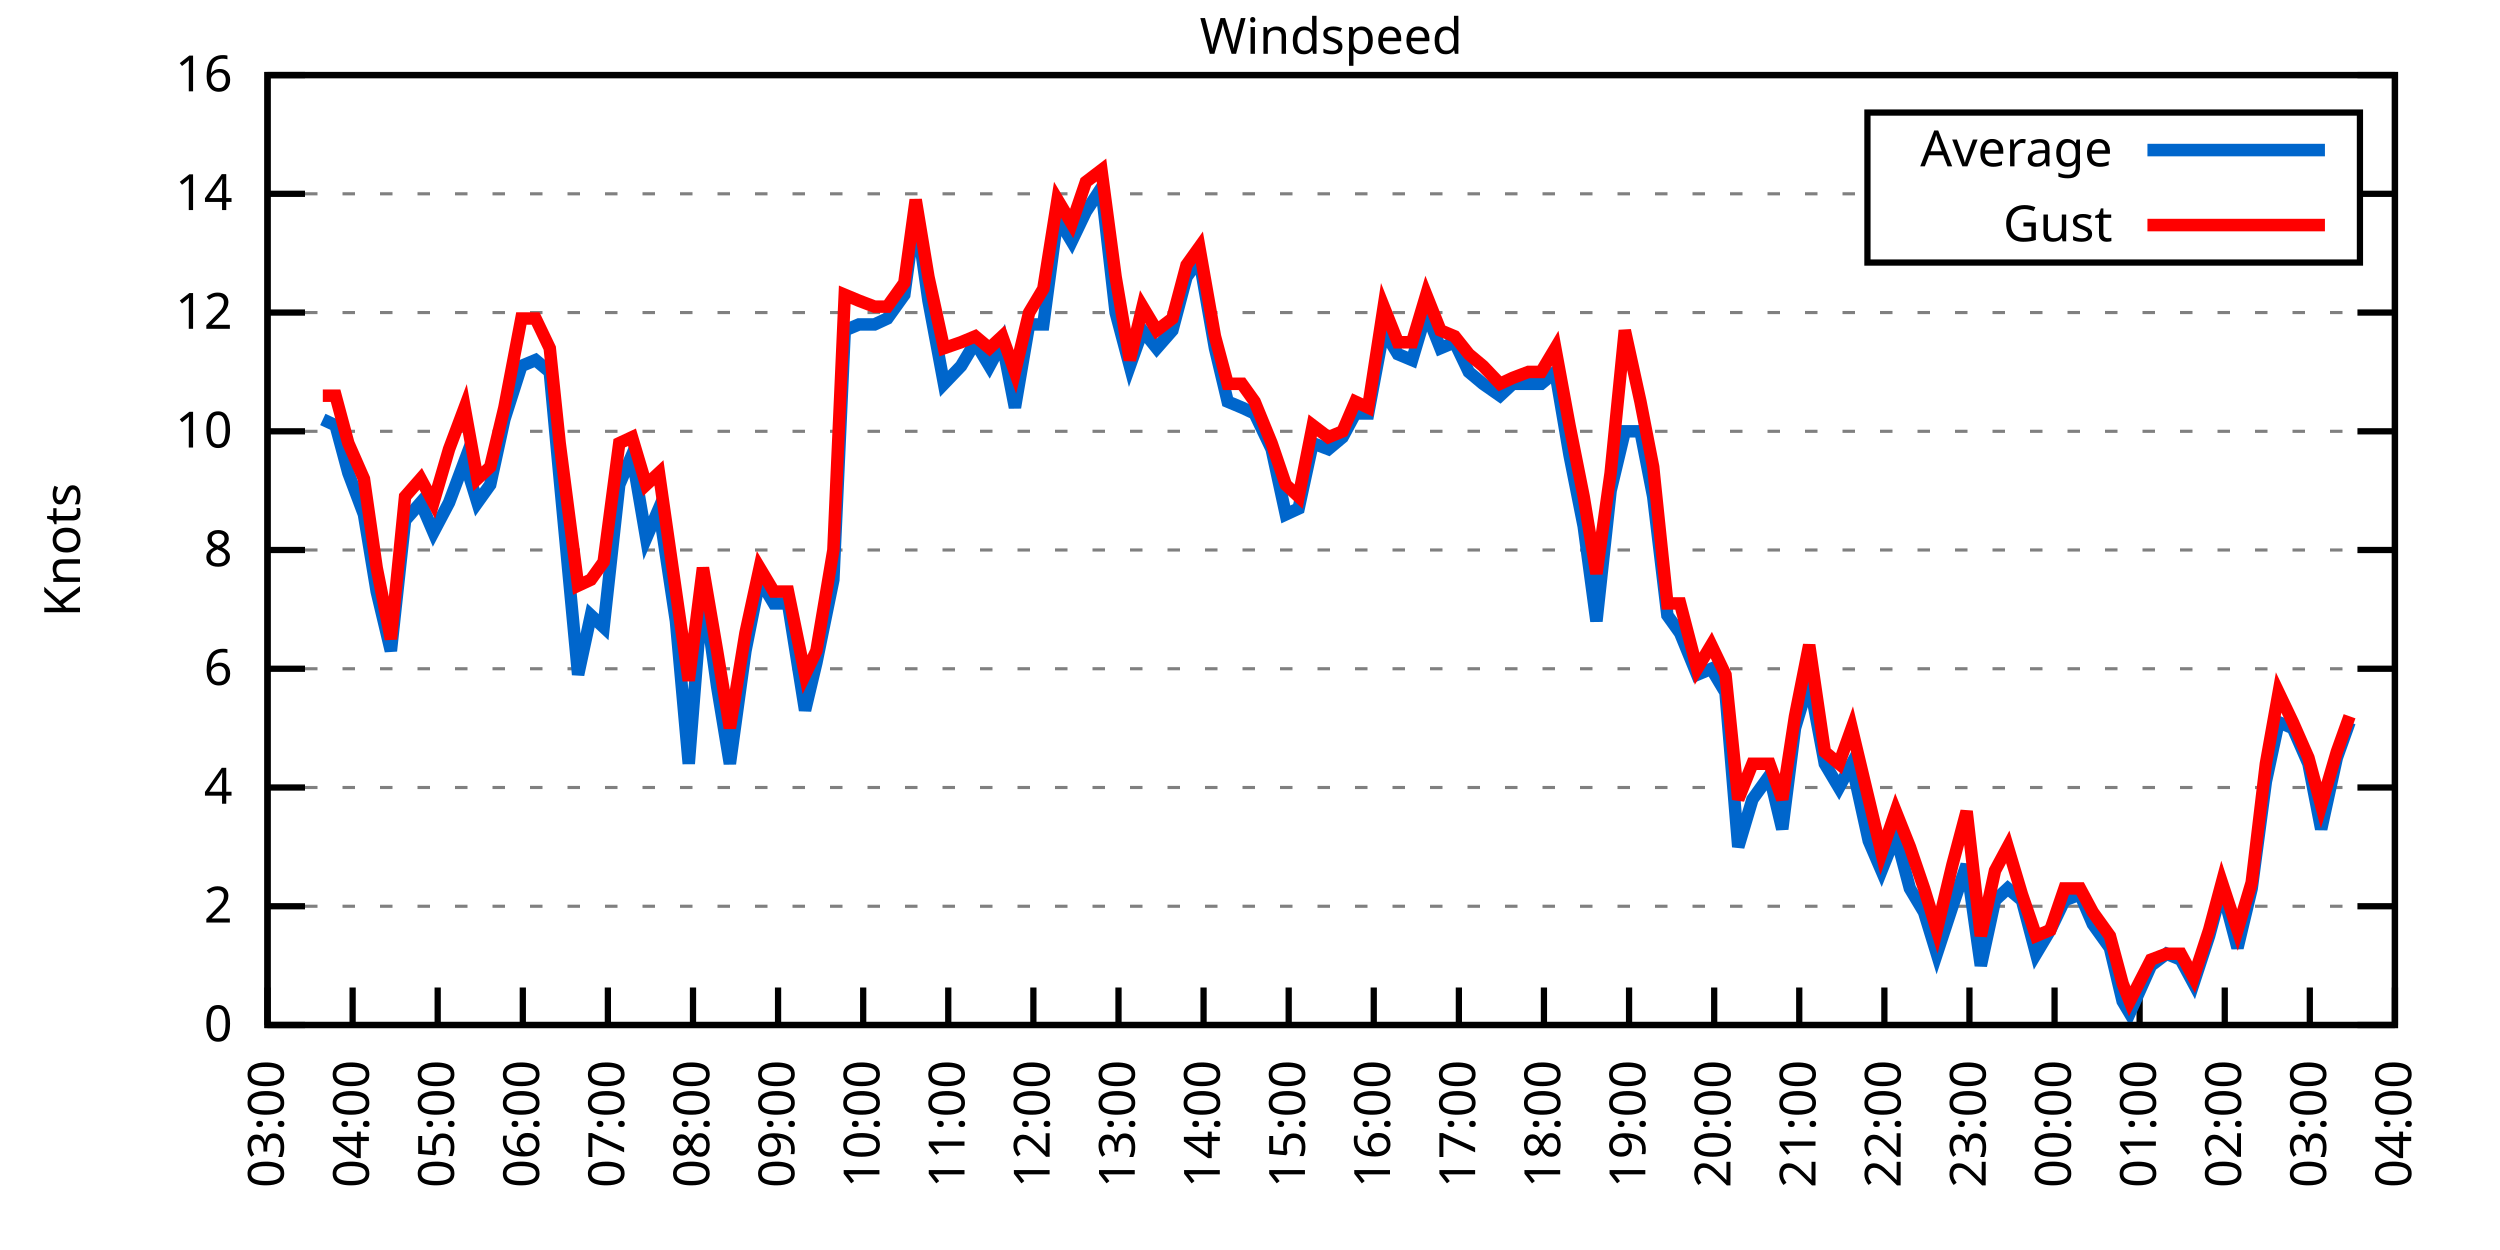
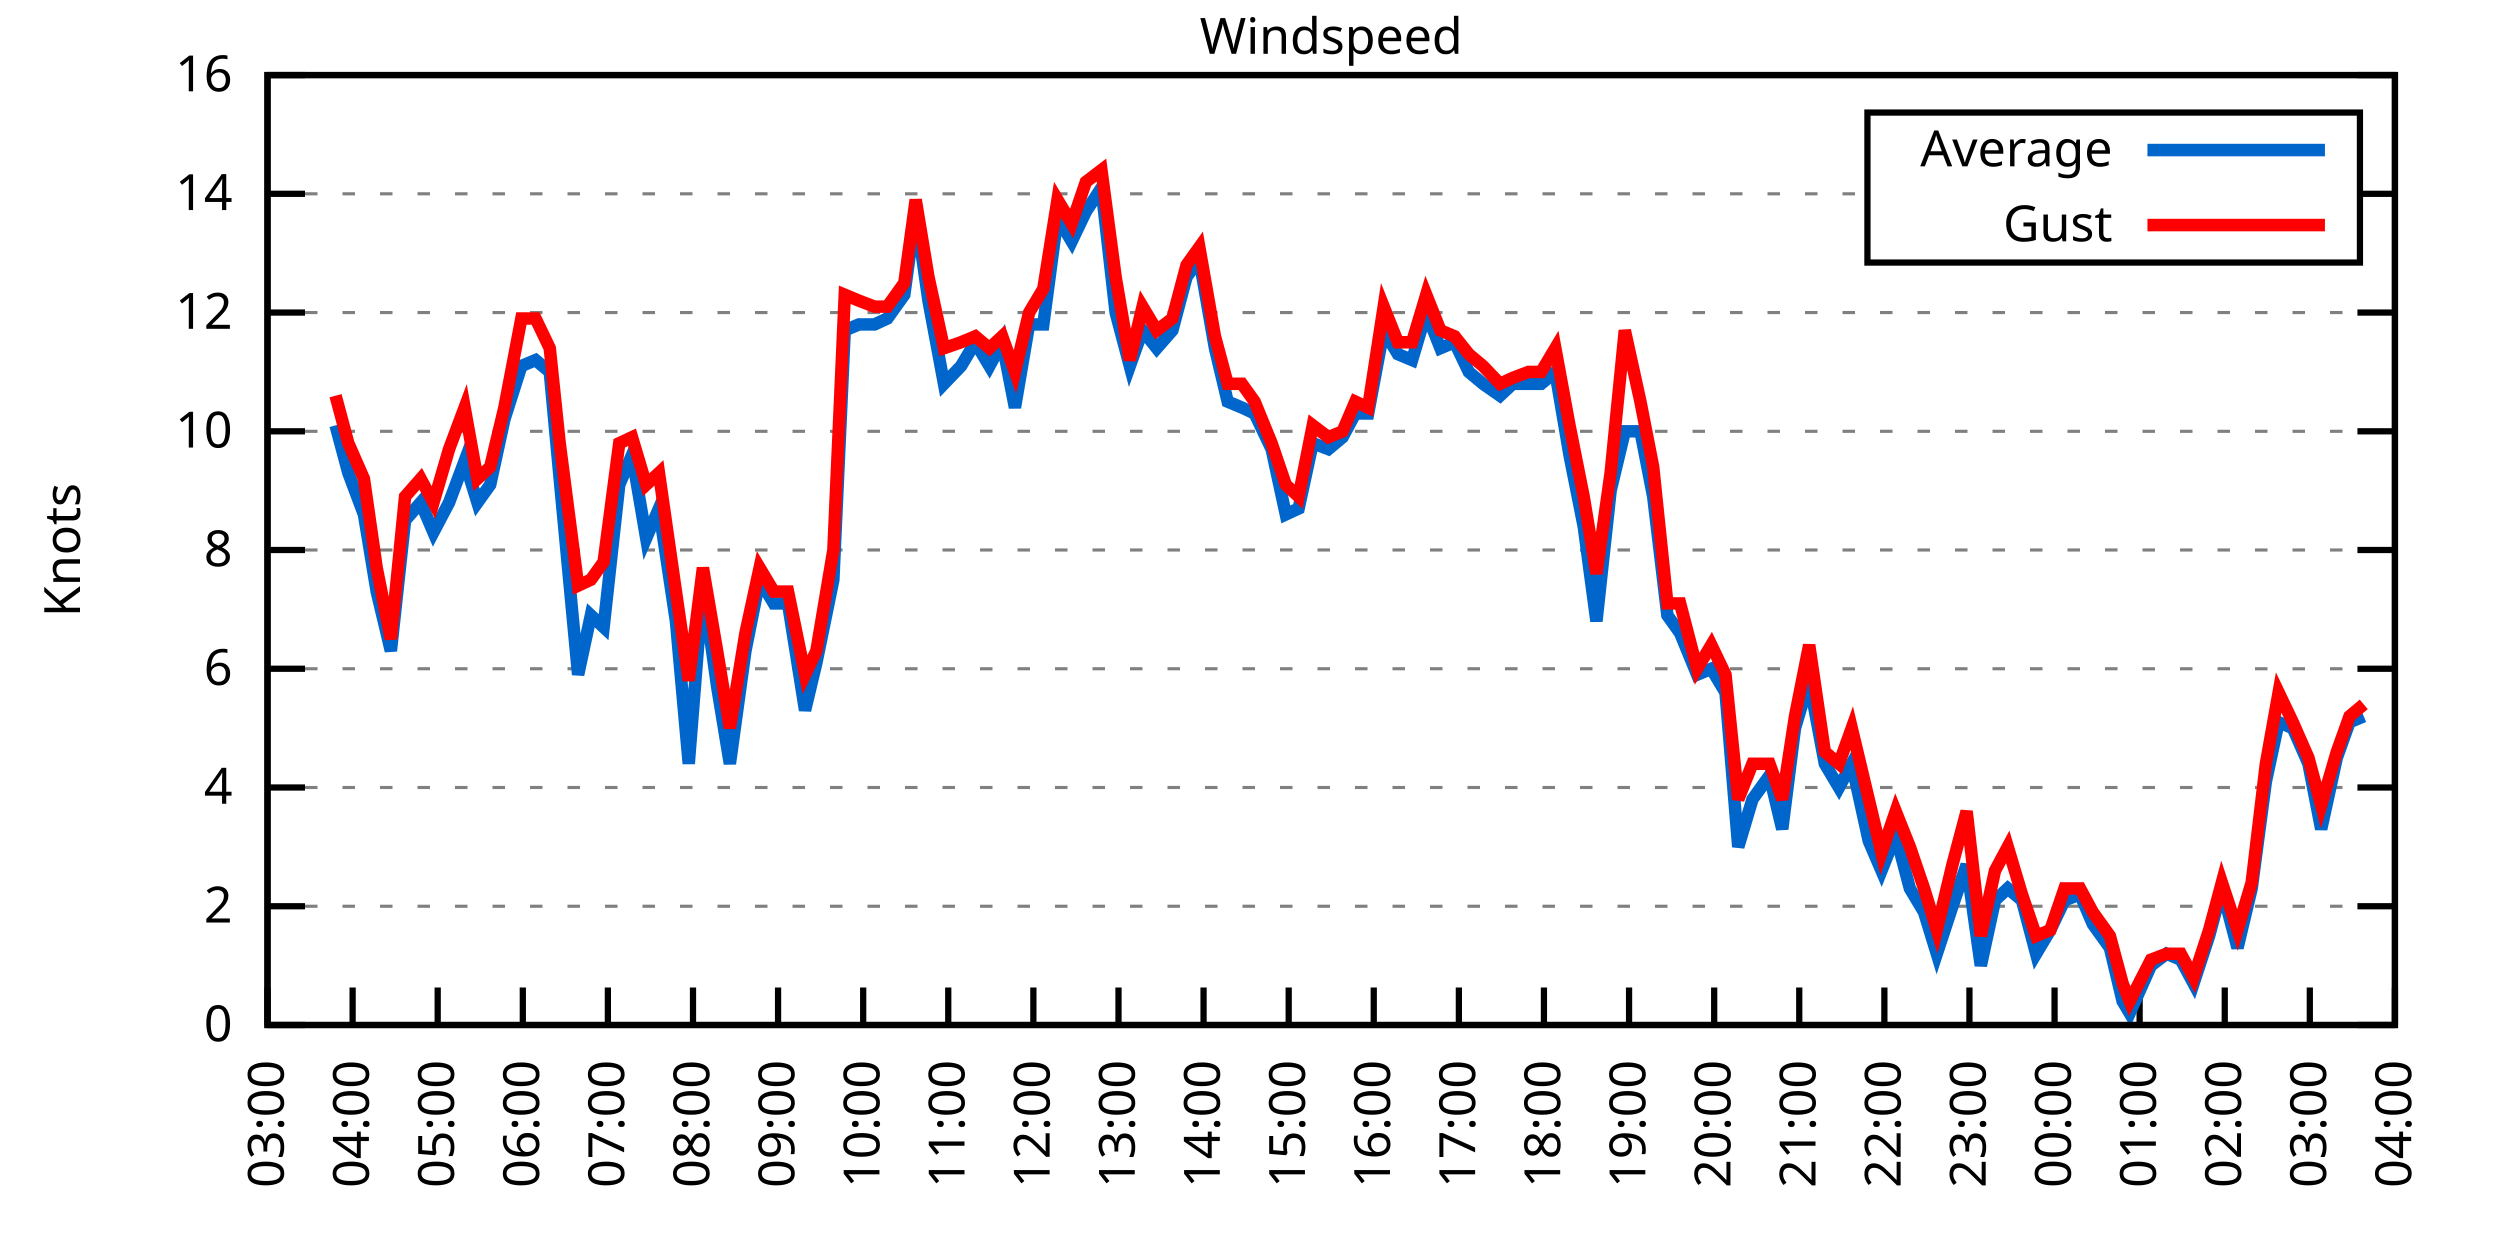
<svg xmlns="http://www.w3.org/2000/svg" xmlns:xlink="http://www.w3.org/1999/xlink" width="400" height="200" viewBox="0 0 400 200">
  <g id="gnuplot_canvas">
    <rect x="0" y="0" width="400" height="200" fill="none" />
    <defs>
      <circle id="gpDot" r="0.5" stroke-width="0.5" stroke="currentColor" />
      <path id="gpPt0" stroke-width="0.333" stroke="currentColor" d="M-1,0 h2 M0,-1 v2" />
      <path id="gpPt1" stroke-width="0.333" stroke="currentColor" d="M-1,-1 L1,1 M1,-1 L-1,1" />
      <path id="gpPt2" stroke-width="0.333" stroke="currentColor" d="M-1,0 L1,0 M0,-1 L0,1 M-1,-1 L1,1 M-1,1 L1,-1" />
      <rect id="gpPt3" stroke-width="0.333" stroke="currentColor" x="-1" y="-1" width="2" height="2" />
      <rect id="gpPt4" stroke-width="0.333" stroke="currentColor" fill="currentColor" x="-1" y="-1" width="2" height="2" />
      <circle id="gpPt5" stroke-width="0.333" stroke="currentColor" cx="0" cy="0" r="1" />
      <use xlink:href="#gpPt5" id="gpPt6" fill="currentColor" stroke="none" />
      <path id="gpPt7" stroke-width="0.333" stroke="currentColor" d="M0,-1.33 L-1.33,0.67 L1.33,0.67 z" />
      <use xlink:href="#gpPt7" id="gpPt8" fill="currentColor" stroke="none" />
      <use xlink:href="#gpPt7" id="gpPt9" stroke="currentColor" transform="rotate(180)" />
      <use xlink:href="#gpPt9" id="gpPt10" fill="currentColor" stroke="none" />
      <use xlink:href="#gpPt3" id="gpPt11" stroke="currentColor" transform="rotate(45)" />
      <use xlink:href="#gpPt11" id="gpPt12" fill="currentColor" stroke="none" />
      <path id="gpPt13" stroke-width="0.333" stroke="currentColor" d="M0,1.330 L1.265,0.411 L0.782,-1.067 L-0.782,-1.076 L-1.265,0.411 z" />
      <use xlink:href="#gpPt13" id="gpPt14" fill="currentColor" stroke="none" />
      <filter id="textbox" filterUnits="objectBoundingBox" x="0" y="0" height="1" width="1">
        <feFlood flood-color="white" flood-opacity="1" result="bgnd" />
        <feComposite in="SourceGraphic" in2="bgnd" operator="atop" />
      </filter>
      <filter id="greybox" filterUnits="objectBoundingBox" x="0" y="0" height="1" width="1">
        <feFlood flood-color="lightgrey" flood-opacity="1" result="grey" />
        <feComposite in="SourceGraphic" in2="grey" operator="atop" />
      </filter>
    </defs>
    <g fill="none" color="white" stroke="currentColor" stroke-width="1.00" stroke-linecap="butt" stroke-linejoin="miter">
</g>
    <g fill="none" color="black" stroke="currentColor" stroke-width="1.00" stroke-linecap="butt" stroke-linejoin="miter">
      <g stroke="none" shape-rendering="crispEdges">
        <polygon fill="rgb(255, 255, 255)" points="42.80,164.00 383.18,164.00 383.18,12.02 42.80,12.02 " />
      </g>
    </g>
    <g fill="none" color="black" stroke="currentColor" stroke-width="1.00" stroke-linecap="butt" stroke-linejoin="miter">
</g>
    <g fill="none" color="black" stroke="black" stroke-width="0.50" stroke-linecap="butt" stroke-linejoin="miter">
</g>
    <g fill="none" color="gray" stroke="currentColor" stroke-width="0.50" stroke-linecap="butt" stroke-linejoin="miter">
      <path stroke="gray" stroke-dasharray="2,4" class="gridline" d="M42.80,164.00 L383.19,164.00  " />
    </g>
    <g fill="none" color="gray" stroke="gray" stroke-width="1.00" stroke-linecap="butt" stroke-linejoin="miter">
</g>
    <g fill="none" color="black" stroke="currentColor" stroke-width="1.00" stroke-linecap="butt" stroke-linejoin="miter">
      <path stroke="black" d="M42.80,164.00 L48.80,164.00 M383.19,164.00 L377.19,164.00  " />
      <g transform="translate(37.20,166.60)" stroke="none" fill="black" font-family="Sans" font-size="8.00" text-anchor="end">
        <text>
          <tspan font-family="Sans"> 0</tspan>
        </text>
      </g>
    </g>
    <g fill="none" color="black" stroke="currentColor" stroke-width="1.00" stroke-linecap="butt" stroke-linejoin="miter">
</g>
    <g fill="none" color="black" stroke="black" stroke-width="0.50" stroke-linecap="butt" stroke-linejoin="miter">
</g>
    <g fill="none" color="gray" stroke="currentColor" stroke-width="0.50" stroke-linecap="butt" stroke-linejoin="miter">
      <path stroke="gray" stroke-dasharray="2,4" class="gridline" d="M42.80,145.00 L383.19,145.00  " />
    </g>
    <g fill="none" color="gray" stroke="gray" stroke-width="1.00" stroke-linecap="butt" stroke-linejoin="miter">
</g>
    <g fill="none" color="black" stroke="currentColor" stroke-width="1.00" stroke-linecap="butt" stroke-linejoin="miter">
      <path stroke="black" d="M42.80,145.00 L48.80,145.00 M383.19,145.00 L377.19,145.00  " />
      <g transform="translate(37.20,147.60)" stroke="none" fill="black" font-family="Sans" font-size="8.00" text-anchor="end">
        <text>
          <tspan font-family="Sans"> 2</tspan>
        </text>
      </g>
    </g>
    <g fill="none" color="black" stroke="currentColor" stroke-width="1.00" stroke-linecap="butt" stroke-linejoin="miter">
</g>
    <g fill="none" color="black" stroke="black" stroke-width="0.50" stroke-linecap="butt" stroke-linejoin="miter">
</g>
    <g fill="none" color="gray" stroke="currentColor" stroke-width="0.50" stroke-linecap="butt" stroke-linejoin="miter">
      <path stroke="gray" stroke-dasharray="2,4" class="gridline" d="M42.80,126.00 L383.19,126.00  " />
    </g>
    <g fill="none" color="gray" stroke="gray" stroke-width="1.00" stroke-linecap="butt" stroke-linejoin="miter">
</g>
    <g fill="none" color="black" stroke="currentColor" stroke-width="1.00" stroke-linecap="butt" stroke-linejoin="miter">
      <path stroke="black" d="M42.80,126.00 L48.80,126.00 M383.19,126.00 L377.19,126.00  " />
      <g transform="translate(37.20,128.60)" stroke="none" fill="black" font-family="Sans" font-size="8.00" text-anchor="end">
        <text>
          <tspan font-family="Sans"> 4</tspan>
        </text>
      </g>
    </g>
    <g fill="none" color="black" stroke="currentColor" stroke-width="1.00" stroke-linecap="butt" stroke-linejoin="miter">
</g>
    <g fill="none" color="black" stroke="black" stroke-width="0.50" stroke-linecap="butt" stroke-linejoin="miter">
</g>
    <g fill="none" color="gray" stroke="currentColor" stroke-width="0.50" stroke-linecap="butt" stroke-linejoin="miter">
      <path stroke="gray" stroke-dasharray="2,4" class="gridline" d="M42.80,107.00 L383.19,107.00  " />
    </g>
    <g fill="none" color="gray" stroke="gray" stroke-width="1.00" stroke-linecap="butt" stroke-linejoin="miter">
</g>
    <g fill="none" color="black" stroke="currentColor" stroke-width="1.00" stroke-linecap="butt" stroke-linejoin="miter">
      <path stroke="black" d="M42.80,107.00 L48.80,107.00 M383.19,107.00 L377.19,107.00  " />
      <g transform="translate(37.20,109.60)" stroke="none" fill="black" font-family="Sans" font-size="8.00" text-anchor="end">
        <text>
          <tspan font-family="Sans"> 6</tspan>
        </text>
      </g>
    </g>
    <g fill="none" color="black" stroke="currentColor" stroke-width="1.00" stroke-linecap="butt" stroke-linejoin="miter">
</g>
    <g fill="none" color="black" stroke="black" stroke-width="0.50" stroke-linecap="butt" stroke-linejoin="miter">
</g>
    <g fill="none" color="gray" stroke="currentColor" stroke-width="0.50" stroke-linecap="butt" stroke-linejoin="miter">
      <path stroke="gray" stroke-dasharray="2,4" class="gridline" d="M42.80,88.00 L383.19,88.00  " />
    </g>
    <g fill="none" color="gray" stroke="gray" stroke-width="1.00" stroke-linecap="butt" stroke-linejoin="miter">
</g>
    <g fill="none" color="black" stroke="currentColor" stroke-width="1.00" stroke-linecap="butt" stroke-linejoin="miter">
      <path stroke="black" d="M42.80,88.00 L48.80,88.00 M383.19,88.00 L377.19,88.00  " />
      <g transform="translate(37.20,90.60)" stroke="none" fill="black" font-family="Sans" font-size="8.00" text-anchor="end">
        <text>
          <tspan font-family="Sans"> 8</tspan>
        </text>
      </g>
    </g>
    <g fill="none" color="black" stroke="currentColor" stroke-width="1.00" stroke-linecap="butt" stroke-linejoin="miter">
</g>
    <g fill="none" color="black" stroke="black" stroke-width="0.50" stroke-linecap="butt" stroke-linejoin="miter">
</g>
    <g fill="none" color="gray" stroke="currentColor" stroke-width="0.50" stroke-linecap="butt" stroke-linejoin="miter">
      <path stroke="gray" stroke-dasharray="2,4" class="gridline" d="M42.80,69.01 L383.19,69.01  " />
    </g>
    <g fill="none" color="gray" stroke="gray" stroke-width="1.00" stroke-linecap="butt" stroke-linejoin="miter">
</g>
    <g fill="none" color="black" stroke="currentColor" stroke-width="1.00" stroke-linecap="butt" stroke-linejoin="miter">
      <path stroke="black" d="M42.80,69.01 L48.80,69.01 M383.19,69.01 L377.19,69.01  " />
      <g transform="translate(37.20,71.61)" stroke="none" fill="black" font-family="Sans" font-size="8.00" text-anchor="end">
        <text>
          <tspan font-family="Sans"> 10</tspan>
        </text>
      </g>
    </g>
    <g fill="none" color="black" stroke="currentColor" stroke-width="1.00" stroke-linecap="butt" stroke-linejoin="miter">
</g>
    <g fill="none" color="black" stroke="black" stroke-width="0.50" stroke-linecap="butt" stroke-linejoin="miter">
</g>
    <g fill="none" color="gray" stroke="currentColor" stroke-width="0.50" stroke-linecap="butt" stroke-linejoin="miter">
      <path stroke="gray" stroke-dasharray="2,4" class="gridline" d="M42.80,50.01 L383.19,50.01  " />
    </g>
    <g fill="none" color="gray" stroke="gray" stroke-width="1.00" stroke-linecap="butt" stroke-linejoin="miter">
</g>
    <g fill="none" color="black" stroke="currentColor" stroke-width="1.00" stroke-linecap="butt" stroke-linejoin="miter">
      <path stroke="black" d="M42.80,50.01 L48.80,50.01 M383.19,50.01 L377.19,50.01  " />
      <g transform="translate(37.20,52.61)" stroke="none" fill="black" font-family="Sans" font-size="8.00" text-anchor="end">
        <text>
          <tspan font-family="Sans"> 12</tspan>
        </text>
      </g>
    </g>
    <g fill="none" color="black" stroke="currentColor" stroke-width="1.00" stroke-linecap="butt" stroke-linejoin="miter">
</g>
    <g fill="none" color="black" stroke="black" stroke-width="0.50" stroke-linecap="butt" stroke-linejoin="miter">
</g>
    <g fill="none" color="gray" stroke="currentColor" stroke-width="0.50" stroke-linecap="butt" stroke-linejoin="miter">
      <path stroke="gray" stroke-dasharray="2,4" class="gridline" d="M42.80,31.01 L298.79,31.01 M377.59,31.01 L383.19,31.01  " />
    </g>
    <g fill="none" color="gray" stroke="gray" stroke-width="1.00" stroke-linecap="butt" stroke-linejoin="miter">
</g>
    <g fill="none" color="black" stroke="currentColor" stroke-width="1.00" stroke-linecap="butt" stroke-linejoin="miter">
      <path stroke="black" d="M42.80,31.01 L48.80,31.01 M383.19,31.01 L377.19,31.01  " />
      <g transform="translate(37.20,33.61)" stroke="none" fill="black" font-family="Sans" font-size="8.00" text-anchor="end">
        <text>
          <tspan font-family="Sans"> 14</tspan>
        </text>
      </g>
    </g>
    <g fill="none" color="black" stroke="currentColor" stroke-width="1.00" stroke-linecap="butt" stroke-linejoin="miter">
</g>
    <g fill="none" color="black" stroke="black" stroke-width="0.50" stroke-linecap="butt" stroke-linejoin="miter">
</g>
    <g fill="none" color="gray" stroke="currentColor" stroke-width="0.50" stroke-linecap="butt" stroke-linejoin="miter">
      <path stroke="gray" stroke-dasharray="2,4" class="gridline" d="M42.80,12.01 L383.19,12.01  " />
    </g>
    <g fill="none" color="gray" stroke="gray" stroke-width="1.00" stroke-linecap="butt" stroke-linejoin="miter">
</g>
    <g fill="none" color="black" stroke="currentColor" stroke-width="1.00" stroke-linecap="butt" stroke-linejoin="miter">
      <path stroke="black" d="M42.80,12.01 L48.80,12.01 M383.19,12.01 L377.19,12.01  " />
      <g transform="translate(37.20,14.61)" stroke="none" fill="black" font-family="Sans" font-size="8.00" text-anchor="end">
        <text>
          <tspan font-family="Sans"> 16</tspan>
        </text>
      </g>
    </g>
    <g fill="none" color="black" stroke="currentColor" stroke-width="1.00" stroke-linecap="butt" stroke-linejoin="miter">
      <path stroke="black" d="M42.80,164.00 L42.80,158.00  " />
      <g transform="translate(45.40,169.60) rotate(270.00)" stroke="none" fill="black" font-family="Sans" font-size="8.00" text-anchor="end">
        <text>
          <tspan font-family="Sans">03:00</tspan>
        </text>
      </g>
    </g>
    <g fill="none" color="black" stroke="currentColor" stroke-width="1.00" stroke-linecap="butt" stroke-linejoin="miter">
      <path stroke="black" d="M56.42,164.00 L56.42,158.00  " />
      <g transform="translate(59.02,169.60) rotate(270.00)" stroke="none" fill="black" font-family="Sans" font-size="8.00" text-anchor="end">
        <text>
          <tspan font-family="Sans">04:00</tspan>
        </text>
      </g>
    </g>
    <g fill="none" color="black" stroke="currentColor" stroke-width="1.00" stroke-linecap="butt" stroke-linejoin="miter">
      <path stroke="black" d="M70.03,164.00 L70.03,158.00  " />
      <g transform="translate(72.63,169.60) rotate(270.00)" stroke="none" fill="black" font-family="Sans" font-size="8.00" text-anchor="end">
        <text>
          <tspan font-family="Sans">05:00</tspan>
        </text>
      </g>
    </g>
    <g fill="none" color="black" stroke="currentColor" stroke-width="1.00" stroke-linecap="butt" stroke-linejoin="miter">
      <path stroke="black" d="M83.65,164.00 L83.65,158.00  " />
      <g transform="translate(86.25,169.60) rotate(270.00)" stroke="none" fill="black" font-family="Sans" font-size="8.00" text-anchor="end">
        <text>
          <tspan font-family="Sans">06:00</tspan>
        </text>
      </g>
    </g>
    <g fill="none" color="black" stroke="currentColor" stroke-width="1.00" stroke-linecap="butt" stroke-linejoin="miter">
      <path stroke="black" d="M97.26,164.00 L97.26,158.00  " />
      <g transform="translate(99.86,169.60) rotate(270.00)" stroke="none" fill="black" font-family="Sans" font-size="8.00" text-anchor="end">
        <text>
          <tspan font-family="Sans">07:00</tspan>
        </text>
      </g>
    </g>
    <g fill="none" color="black" stroke="currentColor" stroke-width="1.00" stroke-linecap="butt" stroke-linejoin="miter">
      <path stroke="black" d="M110.88,164.00 L110.88,158.00  " />
      <g transform="translate(113.48,169.60) rotate(270.00)" stroke="none" fill="black" font-family="Sans" font-size="8.00" text-anchor="end">
        <text>
          <tspan font-family="Sans">08:00</tspan>
        </text>
      </g>
    </g>
    <g fill="none" color="black" stroke="currentColor" stroke-width="1.00" stroke-linecap="butt" stroke-linejoin="miter">
      <path stroke="black" d="M124.49,164.00 L124.49,158.00  " />
      <g transform="translate(127.09,169.60) rotate(270.00)" stroke="none" fill="black" font-family="Sans" font-size="8.00" text-anchor="end">
        <text>
          <tspan font-family="Sans">09:00</tspan>
        </text>
      </g>
    </g>
    <g fill="none" color="black" stroke="currentColor" stroke-width="1.00" stroke-linecap="butt" stroke-linejoin="miter">
      <path stroke="black" d="M138.11,164.00 L138.11,158.00  " />
      <g transform="translate(140.71,169.60) rotate(270.00)" stroke="none" fill="black" font-family="Sans" font-size="8.00" text-anchor="end">
        <text>
          <tspan font-family="Sans">10:00</tspan>
        </text>
      </g>
    </g>
    <g fill="none" color="black" stroke="currentColor" stroke-width="1.00" stroke-linecap="butt" stroke-linejoin="miter">
      <path stroke="black" d="M151.72,164.00 L151.72,158.00  " />
      <g transform="translate(154.32,169.60) rotate(270.00)" stroke="none" fill="black" font-family="Sans" font-size="8.00" text-anchor="end">
        <text>
          <tspan font-family="Sans">11:00</tspan>
        </text>
      </g>
    </g>
    <g fill="none" color="black" stroke="currentColor" stroke-width="1.00" stroke-linecap="butt" stroke-linejoin="miter">
      <path stroke="black" d="M165.34,164.00 L165.34,158.00  " />
      <g transform="translate(167.94,169.60) rotate(270.00)" stroke="none" fill="black" font-family="Sans" font-size="8.00" text-anchor="end">
        <text>
          <tspan font-family="Sans">12:00</tspan>
        </text>
      </g>
    </g>
    <g fill="none" color="black" stroke="currentColor" stroke-width="1.00" stroke-linecap="butt" stroke-linejoin="miter">
      <path stroke="black" d="M178.96,164.00 L178.96,158.00  " />
      <g transform="translate(181.56,169.60) rotate(270.00)" stroke="none" fill="black" font-family="Sans" font-size="8.00" text-anchor="end">
        <text>
          <tspan font-family="Sans">13:00</tspan>
        </text>
      </g>
    </g>
    <g fill="none" color="black" stroke="currentColor" stroke-width="1.00" stroke-linecap="butt" stroke-linejoin="miter">
      <path stroke="black" d="M192.57,164.00 L192.57,158.00  " />
      <g transform="translate(195.17,169.60) rotate(270.00)" stroke="none" fill="black" font-family="Sans" font-size="8.00" text-anchor="end">
        <text>
          <tspan font-family="Sans">14:00</tspan>
        </text>
      </g>
    </g>
    <g fill="none" color="black" stroke="currentColor" stroke-width="1.00" stroke-linecap="butt" stroke-linejoin="miter">
      <path stroke="black" d="M206.19,164.00 L206.19,158.00  " />
      <g transform="translate(208.79,169.60) rotate(270.00)" stroke="none" fill="black" font-family="Sans" font-size="8.00" text-anchor="end">
        <text>
          <tspan font-family="Sans">15:00</tspan>
        </text>
      </g>
    </g>
    <g fill="none" color="black" stroke="currentColor" stroke-width="1.00" stroke-linecap="butt" stroke-linejoin="miter">
      <path stroke="black" d="M219.80,164.00 L219.80,158.00  " />
      <g transform="translate(222.40,169.60) rotate(270.00)" stroke="none" fill="black" font-family="Sans" font-size="8.00" text-anchor="end">
        <text>
          <tspan font-family="Sans">16:00</tspan>
        </text>
      </g>
    </g>
    <g fill="none" color="black" stroke="currentColor" stroke-width="1.00" stroke-linecap="butt" stroke-linejoin="miter">
      <path stroke="black" d="M233.42,164.00 L233.42,158.00  " />
      <g transform="translate(236.02,169.60) rotate(270.00)" stroke="none" fill="black" font-family="Sans" font-size="8.00" text-anchor="end">
        <text>
          <tspan font-family="Sans">17:00</tspan>
        </text>
      </g>
    </g>
    <g fill="none" color="black" stroke="currentColor" stroke-width="1.00" stroke-linecap="butt" stroke-linejoin="miter">
      <path stroke="black" d="M247.03,164.00 L247.03,158.00  " />
      <g transform="translate(249.63,169.60) rotate(270.00)" stroke="none" fill="black" font-family="Sans" font-size="8.00" text-anchor="end">
        <text>
          <tspan font-family="Sans">18:00</tspan>
        </text>
      </g>
    </g>
    <g fill="none" color="black" stroke="currentColor" stroke-width="1.00" stroke-linecap="butt" stroke-linejoin="miter">
      <path stroke="black" d="M260.65,164.00 L260.65,158.00  " />
      <g transform="translate(263.25,169.60) rotate(270.00)" stroke="none" fill="black" font-family="Sans" font-size="8.00" text-anchor="end">
        <text>
          <tspan font-family="Sans">19:00</tspan>
        </text>
      </g>
    </g>
    <g fill="none" color="black" stroke="currentColor" stroke-width="1.00" stroke-linecap="butt" stroke-linejoin="miter">
      <path stroke="black" d="M274.27,164.00 L274.27,158.00  " />
      <g transform="translate(276.87,169.60) rotate(270.00)" stroke="none" fill="black" font-family="Sans" font-size="8.00" text-anchor="end">
        <text>
          <tspan font-family="Sans">20:00</tspan>
        </text>
      </g>
    </g>
    <g fill="none" color="black" stroke="currentColor" stroke-width="1.00" stroke-linecap="butt" stroke-linejoin="miter">
      <path stroke="black" d="M287.88,164.00 L287.88,158.00  " />
      <g transform="translate(290.48,169.60) rotate(270.00)" stroke="none" fill="black" font-family="Sans" font-size="8.00" text-anchor="end">
        <text>
          <tspan font-family="Sans">21:00</tspan>
        </text>
      </g>
    </g>
    <g fill="none" color="black" stroke="currentColor" stroke-width="1.00" stroke-linecap="butt" stroke-linejoin="miter">
      <path stroke="black" d="M301.50,164.00 L301.50,158.00  " />
      <g transform="translate(304.10,169.60) rotate(270.00)" stroke="none" fill="black" font-family="Sans" font-size="8.00" text-anchor="end">
        <text>
          <tspan font-family="Sans">22:00</tspan>
        </text>
      </g>
    </g>
    <g fill="none" color="black" stroke="currentColor" stroke-width="1.00" stroke-linecap="butt" stroke-linejoin="miter">
      <path stroke="black" d="M315.11,164.00 L315.11,158.00  " />
      <g transform="translate(317.71,169.60) rotate(270.00)" stroke="none" fill="black" font-family="Sans" font-size="8.00" text-anchor="end">
        <text>
          <tspan font-family="Sans">23:00</tspan>
        </text>
      </g>
    </g>
    <g fill="none" color="black" stroke="currentColor" stroke-width="1.00" stroke-linecap="butt" stroke-linejoin="miter">
      <path stroke="black" d="M328.73,164.00 L328.73,158.00  " />
      <g transform="translate(331.33,169.60) rotate(270.00)" stroke="none" fill="black" font-family="Sans" font-size="8.00" text-anchor="end">
        <text>
          <tspan font-family="Sans">00:00</tspan>
        </text>
      </g>
    </g>
    <g fill="none" color="black" stroke="currentColor" stroke-width="1.00" stroke-linecap="butt" stroke-linejoin="miter">
      <path stroke="black" d="M342.34,164.00 L342.34,158.00  " />
      <g transform="translate(344.94,169.60) rotate(270.00)" stroke="none" fill="black" font-family="Sans" font-size="8.00" text-anchor="end">
        <text>
          <tspan font-family="Sans">01:00</tspan>
        </text>
      </g>
    </g>
    <g fill="none" color="black" stroke="currentColor" stroke-width="1.00" stroke-linecap="butt" stroke-linejoin="miter">
      <path stroke="black" d="M355.96,164.00 L355.96,158.00  " />
      <g transform="translate(358.56,169.60) rotate(270.00)" stroke="none" fill="black" font-family="Sans" font-size="8.00" text-anchor="end">
        <text>
          <tspan font-family="Sans">02:00</tspan>
        </text>
      </g>
    </g>
    <g fill="none" color="black" stroke="currentColor" stroke-width="1.00" stroke-linecap="butt" stroke-linejoin="miter">
      <path stroke="black" d="M369.57,164.00 L369.57,158.00  " />
      <g transform="translate(372.17,169.60) rotate(270.00)" stroke="none" fill="black" font-family="Sans" font-size="8.00" text-anchor="end">
        <text>
          <tspan font-family="Sans">03:00</tspan>
        </text>
      </g>
    </g>
    <g fill="none" color="black" stroke="currentColor" stroke-width="1.00" stroke-linecap="butt" stroke-linejoin="miter">
      <path stroke="black" d="M383.19,164.00 L383.19,158.00  " />
      <g transform="translate(385.79,169.60) rotate(270.00)" stroke="none" fill="black" font-family="Sans" font-size="8.00" text-anchor="end">
        <text>
          <tspan font-family="Sans">04:00</tspan>
        </text>
      </g>
    </g>
    <g fill="none" color="black" stroke="currentColor" stroke-width="1.00" stroke-linecap="butt" stroke-linejoin="miter">
</g>
    <g fill="none" color="black" stroke="currentColor" stroke-width="1.00" stroke-linecap="butt" stroke-linejoin="miter">
      <path stroke="black" d="M42.80,12.01 L42.80,164.00 L383.19,164.00 L383.19,12.01 L42.80,12.01 Z  " />
    </g>
    <g fill="none" color="black" stroke="currentColor" stroke-width="1.00" stroke-linecap="butt" stroke-linejoin="miter">
</g>
    <g fill="none" color="black" stroke="currentColor" stroke-width="1.00" stroke-linecap="butt" stroke-linejoin="miter">
      <path stroke="black" d="M298.79,42.01 L298.79,18.01 L377.59,18.01 L377.59,42.01 L298.79,42.01 Z  " />
    </g>
    <g id="Windspeed_plot_1">
      <g fill="none" color="white" stroke="black" stroke-width="2.00" stroke-linecap="butt" stroke-linejoin="miter">
</g>
      <g fill="none" color="black" stroke="currentColor" stroke-width="2.00" stroke-linecap="butt" stroke-linejoin="miter">
        <g transform="translate(337.99,26.61)" stroke="none" fill="black" font-family="Sans" font-size="8.00" text-anchor="end">
          <text>
            <tspan font-family="Sans">Average</tspan>
          </text>
        </g>
      </g>
      <g fill="none" color="black" stroke="currentColor" stroke-width="2.00" stroke-linecap="butt" stroke-linejoin="miter">
-         <path stroke="rgb(  0, 102, 204)" d="M343.59,24.01 L371.99,24.01 M51.65,67.11 L53.69,68.06 L55.73,75.66 L58.23,82.31 L60.27,94.65 L62.54,104.15   L64.81,83.26 L67.31,80.41 L69.35,85.16 L71.85,80.41 L74.34,73.76 L76.39,80.41 L78.43,77.56 L80.70,67.11   L83.42,58.56 L85.69,57.61 L87.96,59.51 L89.55,76.61 L92.50,107.95 L94.54,98.45 L96.58,100.35 L99.08,77.56   L101.12,72.81 L103.39,86.11 L105.43,81.36 L108.15,99.40 L110.20,122.20 L112.47,93.70 L114.74,109.85 L116.78,122.20   L119.27,104.15 L121.54,92.75 L123.81,96.55 L126.08,96.55 L128.81,113.65 L130.62,106.05 L133.34,92.75 L135.16,52.86   L137.43,51.91 L139.92,51.91 L141.97,50.96 L144.69,47.16 L146.51,33.86 L148.55,48.11 L151.04,61.41 L153.77,58.56   L156.04,54.76 L158.31,58.56 L160.35,54.76 L162.39,65.21 L164.66,51.91 L166.93,51.91 L169.20,34.81 L171.47,38.61   L173.74,33.86 L176.23,30.06 L178.50,50.01 L180.77,58.56 L182.81,52.86 L185.08,55.71 L187.58,52.86 L189.85,44.31   L191.89,41.46 L194.39,55.71 L196.43,64.26 L198.70,65.21 L200.74,66.16 L203.46,71.86 L205.73,82.31 L207.78,81.36   L210.04,70.91 L212.54,71.86 L214.81,69.96 L216.85,66.16 L218.90,66.16 L221.39,52.86 L223.66,56.66 L225.93,57.61   L228.20,50.01 L230.47,55.71 L232.74,54.76 L235.01,59.51 L237.28,61.41 L240.00,63.31 L242.04,61.41 L244.54,61.41   L246.58,61.41 L248.85,59.51 L251.12,72.81 L253.39,84.21 L255.43,99.40 L257.70,78.51 L259.97,69.01 L262.47,69.01   L264.51,79.46 L266.78,98.45 L268.82,101.30 L271.54,107.95 L273.81,107.00 L276.08,110.80 L278.12,135.50 L280.39,127.90   L283.12,124.10 L285.16,132.65 L287.20,116.50 L289.47,108.90 L291.97,122.20 L294.23,126.00 L296.28,122.20 L299.00,134.55   L301.04,139.30 L303.31,133.60 L305.58,142.15 L307.85,145.95 L309.89,152.60 L312.39,145.00 L314.66,138.35 L316.93,154.50   L319.20,144.05 L321.24,142.15 L323.51,144.05 L325.78,152.60 L328.05,148.80 L330.32,144.05 L332.81,143.10 L334.85,147.85   L337.58,151.65 L339.62,160.20 L340.75,162.10 L344.16,154.50 L346.65,152.60 L348.92,153.55 L350.97,157.35 L353.46,149.75   L355.50,142.15 L358.00,151.65 L360.27,142.15 L362.54,125.05 L364.58,115.55 L366.85,116.50 L369.35,122.20 L371.39,132.65   L373.89,121.25 L375.93,115.55  " />
+         <path stroke="rgb(  0, 102, 204)" d="M343.59,24.01 L371.99,24.01 M53.69,68.06 L55.73,75.66 L58.23,82.31 L60.27,94.65 L62.54,104.15 L64.81,83.26   L67.31,80.41 L69.35,85.16 L71.85,80.41 L74.34,73.76 L76.39,80.41 L78.43,77.56 L80.70,67.11 L83.42,58.56   L85.69,57.61 L87.96,59.51 L89.55,76.61 L92.50,107.95 L94.54,98.45 L96.58,100.35 L99.08,77.56 L101.12,72.81   L103.39,86.11 L105.43,81.36 L108.15,99.40 L110.20,122.20 L112.47,93.70 L114.74,109.85 L116.78,122.20 L119.27,104.15   L121.54,92.75 L123.81,96.55 L126.08,96.55 L128.81,113.65 L130.62,106.05 L133.34,92.75 L135.16,52.86 L137.43,51.91   L139.92,51.91 L141.97,50.96 L144.69,47.16 L146.51,33.86 L148.55,48.11 L151.04,61.41 L153.77,58.56 L156.04,54.76   L158.31,58.56 L160.35,54.76 L162.39,65.21 L164.66,51.91 L166.93,51.91 L169.20,34.81 L171.47,38.61 L173.74,33.86   L176.23,30.06 L178.50,50.01 L180.77,58.56 L182.81,52.86 L185.08,55.71 L187.58,52.86 L189.85,44.31 L191.89,41.46   L194.39,55.71 L196.43,64.26 L198.70,65.21 L200.74,66.16 L203.46,71.86 L205.73,82.31 L207.78,81.36 L210.04,70.91   L212.54,71.86 L214.81,69.96 L216.85,66.16 L218.90,66.16 L221.39,52.86 L223.66,56.66 L225.93,57.61 L228.20,50.01   L230.47,55.71 L232.74,54.76 L235.01,59.51 L237.28,61.41 L240.00,63.31 L242.04,61.41 L244.54,61.41 L246.58,61.41   L248.85,59.51 L251.12,72.81 L253.39,84.21 L255.43,99.40 L257.70,78.51 L259.97,69.01 L262.47,69.01 L264.51,79.46   L266.78,98.45 L268.82,101.30 L271.54,107.95 L273.81,107.00 L276.08,110.80 L278.12,135.50 L280.39,127.90 L283.12,124.10   L285.16,132.65 L287.20,116.50 L289.47,108.90 L291.97,122.20 L294.23,126.00 L296.28,122.20 L299.00,134.55 L301.04,139.30   L303.31,133.60 L305.58,142.15 L307.85,145.95 L309.89,152.60 L312.39,145.00 L314.66,138.35 L316.93,154.50 L319.20,144.05   L321.24,142.15 L323.51,144.05 L325.78,152.60 L328.05,148.80 L330.32,144.05 L332.81,143.10 L334.85,147.85 L337.58,151.65   L339.62,160.20 L340.75,162.10 L344.16,154.50 L346.65,152.60 L348.92,153.55 L350.97,157.35 L353.46,149.75 L355.50,142.15   L358.00,151.65 L360.27,142.15 L362.54,125.05 L364.58,115.55 L366.85,116.50 L369.35,122.20 L371.39,132.65 L373.89,121.25   L375.93,115.55 L378.20,114.60  " />
      </g>
    </g>
    <g id="Windspeed_plot_2">
      <g fill="none" color="black" stroke="currentColor" stroke-width="2.00" stroke-linecap="butt" stroke-linejoin="miter">
        <g transform="translate(337.99,38.61)" stroke="none" fill="black" font-family="Sans" font-size="8.00" text-anchor="end">
          <text>
            <tspan font-family="Sans">Gust</tspan>
          </text>
        </g>
      </g>
      <g fill="none" color="black" stroke="currentColor" stroke-width="2.00" stroke-linecap="butt" stroke-linejoin="miter">
-         <path stroke="rgb(255,   0,   0)" d="M343.59,36.01 L371.99,36.01 M51.65,63.31 L53.69,63.31 L55.73,70.91 L58.23,76.61 L60.27,90.85 L62.54,102.25   L64.81,79.46 L67.31,76.61 L69.35,80.41 L71.85,71.86 L74.34,65.21 L76.39,76.61 L78.43,74.71 L80.70,65.21   L83.42,50.96 L85.69,50.96 L87.96,55.71 L89.55,70.91 L92.50,93.70 L94.54,92.75 L96.58,89.90 L99.08,70.91   L101.12,69.96 L103.39,77.56 L105.43,75.66 L108.15,94.65 L110.20,108.90 L112.47,90.85 L114.74,104.15 L116.78,116.50   L119.27,101.30 L121.54,90.85 L123.81,94.65 L126.08,94.65 L128.81,107.95 L130.62,104.15 L133.34,88.00 L135.16,47.16   L137.43,48.11 L139.92,49.06 L141.97,49.06 L144.69,45.26 L146.51,31.96 L148.55,44.31 L151.04,55.71 L153.77,54.76   L156.04,53.81 L158.31,55.71 L160.35,53.81 L162.39,59.51 L164.66,50.01 L166.93,46.21 L169.20,31.96 L171.47,35.76   L173.74,29.11 L176.23,27.21 L178.50,44.31 L180.77,57.61 L182.81,49.06 L185.08,52.86 L187.58,50.96 L189.85,42.41   L191.89,39.56 L194.39,53.81 L196.43,61.41 L198.70,61.41 L200.74,64.26 L203.46,70.91 L205.73,77.56 L207.78,79.46   L210.04,68.06 L212.54,69.96 L214.81,69.01 L216.85,64.26 L218.90,65.21 L221.39,49.06 L223.66,54.76 L225.93,54.76   L228.20,47.16 L230.47,52.86 L232.74,53.81 L235.01,56.66 L237.28,58.56 L240.00,61.41 L242.04,60.46 L244.54,59.51   L246.58,59.51 L248.85,55.71 L251.12,68.06 L253.39,79.46 L255.43,91.80 L257.70,75.66 L259.97,52.86 L262.47,64.26   L264.51,74.71 L266.78,96.55 L268.82,96.55 L271.54,107.00 L273.81,103.20 L276.08,107.95 L278.12,127.90 L280.39,122.20   L283.12,122.20 L285.16,127.90 L287.20,114.60 L289.47,103.20 L291.97,120.30 L294.23,122.20 L296.28,116.50 L299.00,127.90   L301.04,136.45 L303.31,129.80 L305.58,135.50 L307.85,142.15 L309.89,148.80 L312.39,138.35 L314.66,129.80 L316.93,149.75   L319.20,139.30 L321.24,135.50 L323.51,143.10 L325.78,149.75 L328.05,148.80 L330.32,142.15 L332.81,142.15 L334.85,145.95   L337.58,149.75 L339.62,157.35 L340.75,160.20 L344.16,153.55 L346.65,152.60 L348.92,152.60 L350.97,156.40 L353.46,148.80   L355.50,141.20 L358.00,148.80 L360.27,141.20 L362.54,122.20 L364.58,110.80 L366.85,115.55 L369.35,121.25 L371.39,128.85   L373.89,120.30 L375.93,114.60  " />
+         <path stroke="rgb(255,   0,   0)" d="M343.59,36.01 L371.99,36.01 M53.69,63.31 L55.73,70.91 L58.23,76.61 L60.27,90.85 L62.54,102.25 L64.81,79.46   L67.31,76.61 L69.35,80.41 L71.85,71.86 L74.34,65.21 L76.39,76.61 L78.43,74.71 L80.70,65.21 L83.42,50.96   L85.69,50.96 L87.96,55.71 L89.55,70.91 L92.50,93.70 L94.54,92.75 L96.58,89.90 L99.08,70.91 L101.12,69.96   L103.39,77.56 L105.43,75.66 L108.15,94.65 L110.20,108.90 L112.47,90.85 L114.74,104.15 L116.78,116.50 L119.27,101.30   L121.54,90.85 L123.81,94.65 L126.08,94.65 L128.81,107.95 L130.62,104.15 L133.34,88.00 L135.16,47.16 L137.43,48.11   L139.92,49.06 L141.97,49.06 L144.69,45.26 L146.51,31.96 L148.55,44.31 L151.04,55.71 L153.77,54.76 L156.04,53.81   L158.31,55.71 L160.35,53.81 L162.39,59.51 L164.66,50.01 L166.93,46.21 L169.20,31.96 L171.47,35.76 L173.74,29.11   L176.23,27.21 L178.50,44.31 L180.77,57.61 L182.81,49.06 L185.08,52.86 L187.58,50.96 L189.85,42.41 L191.89,39.56   L194.39,53.81 L196.43,61.41 L198.70,61.41 L200.74,64.26 L203.46,70.91 L205.73,77.56 L207.78,79.46 L210.04,68.06   L212.54,69.96 L214.81,69.01 L216.85,64.26 L218.90,65.21 L221.39,49.06 L223.66,54.76 L225.93,54.76 L228.20,47.16   L230.47,52.86 L232.74,53.81 L235.01,56.66 L237.28,58.56 L240.00,61.41 L242.04,60.46 L244.54,59.51 L246.58,59.51   L248.85,55.71 L251.12,68.06 L253.39,79.46 L255.43,91.80 L257.70,75.66 L259.97,52.86 L262.47,64.26 L264.51,74.71   L266.78,96.55 L268.82,96.55 L271.54,107.00 L273.81,103.20 L276.08,107.95 L278.12,127.90 L280.39,122.20 L283.12,122.20   L285.16,127.90 L287.20,114.60 L289.47,103.20 L291.97,120.30 L294.23,122.20 L296.28,116.50 L299.00,127.90 L301.04,136.45   L303.31,129.80 L305.58,135.50 L307.85,142.15 L309.89,148.80 L312.39,138.35 L314.66,129.80 L316.93,149.75 L319.20,139.30   L321.24,135.50 L323.51,143.10 L325.78,149.75 L328.05,148.80 L330.32,142.15 L332.81,142.15 L334.85,145.95 L337.58,149.75   L339.62,157.35 L340.75,160.20 L344.16,153.55 L346.65,152.60 L348.92,152.60 L350.97,156.40 L353.46,148.80 L355.50,141.20   L358.00,148.80 L360.27,141.20 L362.54,122.20 L364.58,110.80 L366.85,115.55 L369.35,121.25 L371.39,128.85 L373.89,120.30   L375.93,114.60 L378.20,112.70  " />
      </g>
    </g>
    <g fill="none" color="black" stroke="currentColor" stroke-width="2.00" stroke-linecap="butt" stroke-linejoin="miter">
</g>
    <g fill="none" color="black" stroke="black" stroke-width="1.00" stroke-linecap="butt" stroke-linejoin="miter">
</g>
    <g fill="none" color="black" stroke="currentColor" stroke-width="1.00" stroke-linecap="butt" stroke-linejoin="miter">
      <path stroke="black" d="M42.80,12.01 L42.80,164.00 L383.19,164.00 L383.19,12.01 L42.80,12.01 Z  " />
      <g transform="translate(12.80,88.01) rotate(270.00)" stroke="none" fill="black" font-family="Sans" font-size="8.00" text-anchor="middle">
        <text>
          <tspan font-family="Sans">Knots</tspan>
        </text>
      </g>
    </g>
    <g fill="none" color="black" stroke="currentColor" stroke-width="1.00" stroke-linecap="butt" stroke-linejoin="miter">
</g>
    <g fill="none" color="black" stroke="currentColor" stroke-width="1.00" stroke-linecap="butt" stroke-linejoin="miter">
      <g transform="translate(212.99,8.61)" stroke="none" fill="black" font-family="Sans" font-size="8.00" text-anchor="middle">
        <text>
          <tspan font-family="Sans">Windspeed</tspan>
        </text>
      </g>
    </g>
    <g fill="none" color="black" stroke="currentColor" stroke-width="1.00" stroke-linecap="butt" stroke-linejoin="miter">
</g>
  </g>
</svg>
